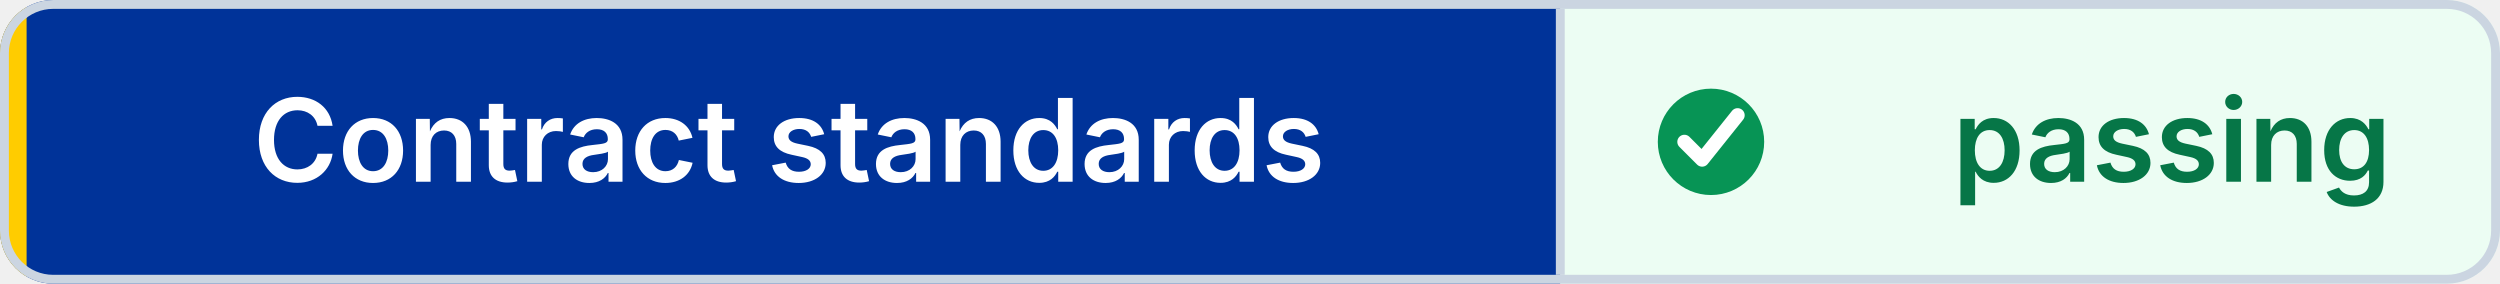
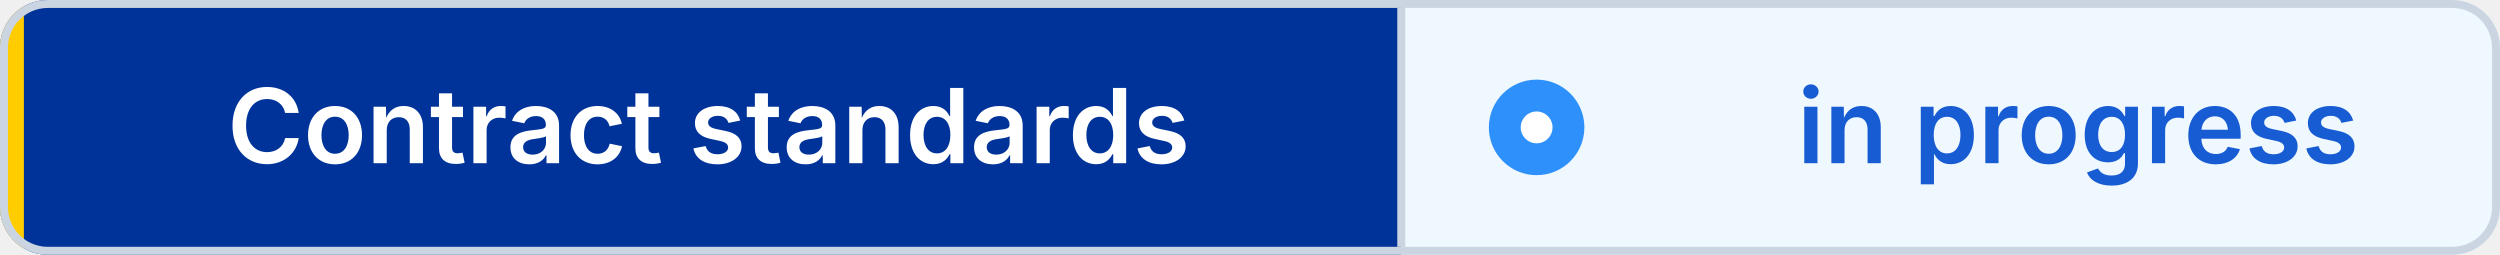
- <svg xmlns="http://www.w3.org/2000/svg" width="282" height="32" viewBox="0 0 282 32" role="img" aria-label="Contract standards: passing" shape-rendering="geometricPrecision" text-rendering="geometricPrecision">
+ <svg xmlns="http://www.w3.org/2000/svg" width="314" height="32" viewBox="0 0 314 32" role="img" aria-label="Contract standards: in progress" shape-rendering="geometricPrecision" text-rendering="geometricPrecision">
  <defs>
    <clipPath id="badge-clip">
-       <rect width="282" height="32" rx="6" />
+       <rect width="314" height="32" rx="6" />
    </clipPath>
  </defs>
  <g clip-path="url(#badge-clip)">
    <rect width="176" height="32" fill="#003399" />
-     <rect x="176" width="106" height="32" fill="#ECFDF3" />
+     <rect x="176" width="138" height="32" fill="#EFF8FF" />
    <rect width="3" height="32" fill="#FFCC00" />
  </g>
-   <rect x="0.5" y="0.5" width="281" height="31" rx="5.5" fill="none" stroke="#CBD5E1" />
+   <rect x="0.5" y="0.5" width="313" height="31" rx="5.5" fill="none" stroke="#CBD5E1" />
  <line x1="176" y1="1" x2="176" y2="31" stroke="#CBD5E1" />
-   <circle cx="193" cy="16" r="6" fill="#079455" />
-   <path d="M 190 16 l2 2 4 -5" fill="none" stroke="#FFFFFF" stroke-width="1.6" stroke-linecap="round" stroke-linejoin="round" />
+   <circle cx="193" cy="16" r="6" fill="#2E90FA" />
+   <circle cx="193" cy="16" r="2" fill="#FFFFFF" />
  <g font-family="Inter,Segoe UI,Helvetica Neue,Arial,sans-serif" font-size="13" font-weight="600" text-anchor="middle">
    <text x="89" y="20.5" fill="#FFFFFF">Contract standards</text>
-     <text x="245" y="20.5" fill="#067647">passing</text>
+     <text x="261" y="20.5" fill="#175CD3">in progress</text>
  </g>
</svg>
